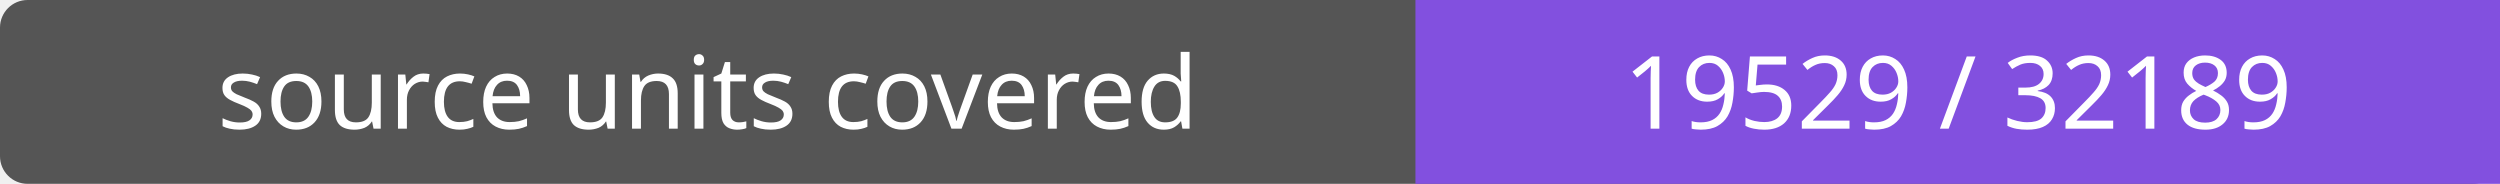
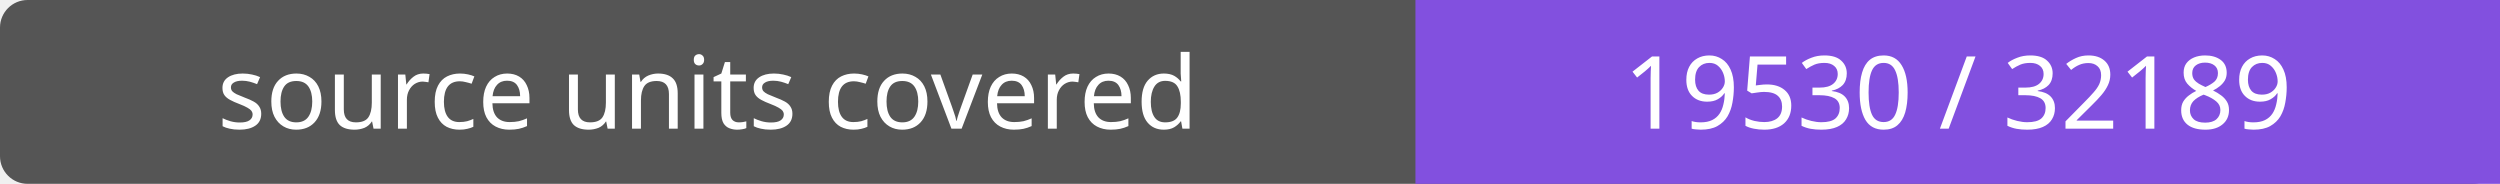
- <svg xmlns="http://www.w3.org/2000/svg" width="272" height="20" role="img" aria-label="source units covered: 19529 / 32189">
+ <svg xmlns="http://www.w3.org/2000/svg" width="272" height="20" role="img" aria-label="source units covered: 19530 / 32189">
  <rect width="272" height="20" rx="3" fill="#555" />
  <path fill="#8250df" d="M154 0h118v20H154z" />
  <g fill="#fff" text-anchor="middle" font-family="Verdana,sans-serif" font-size="11">
    <text x="77.0" y="14">source units covered</text>
-     <text x="213.0" y="14">19529 / 32189</text>
+     <text x="213.0" y="14">19530 / 32189</text>
  </g>
</svg>
